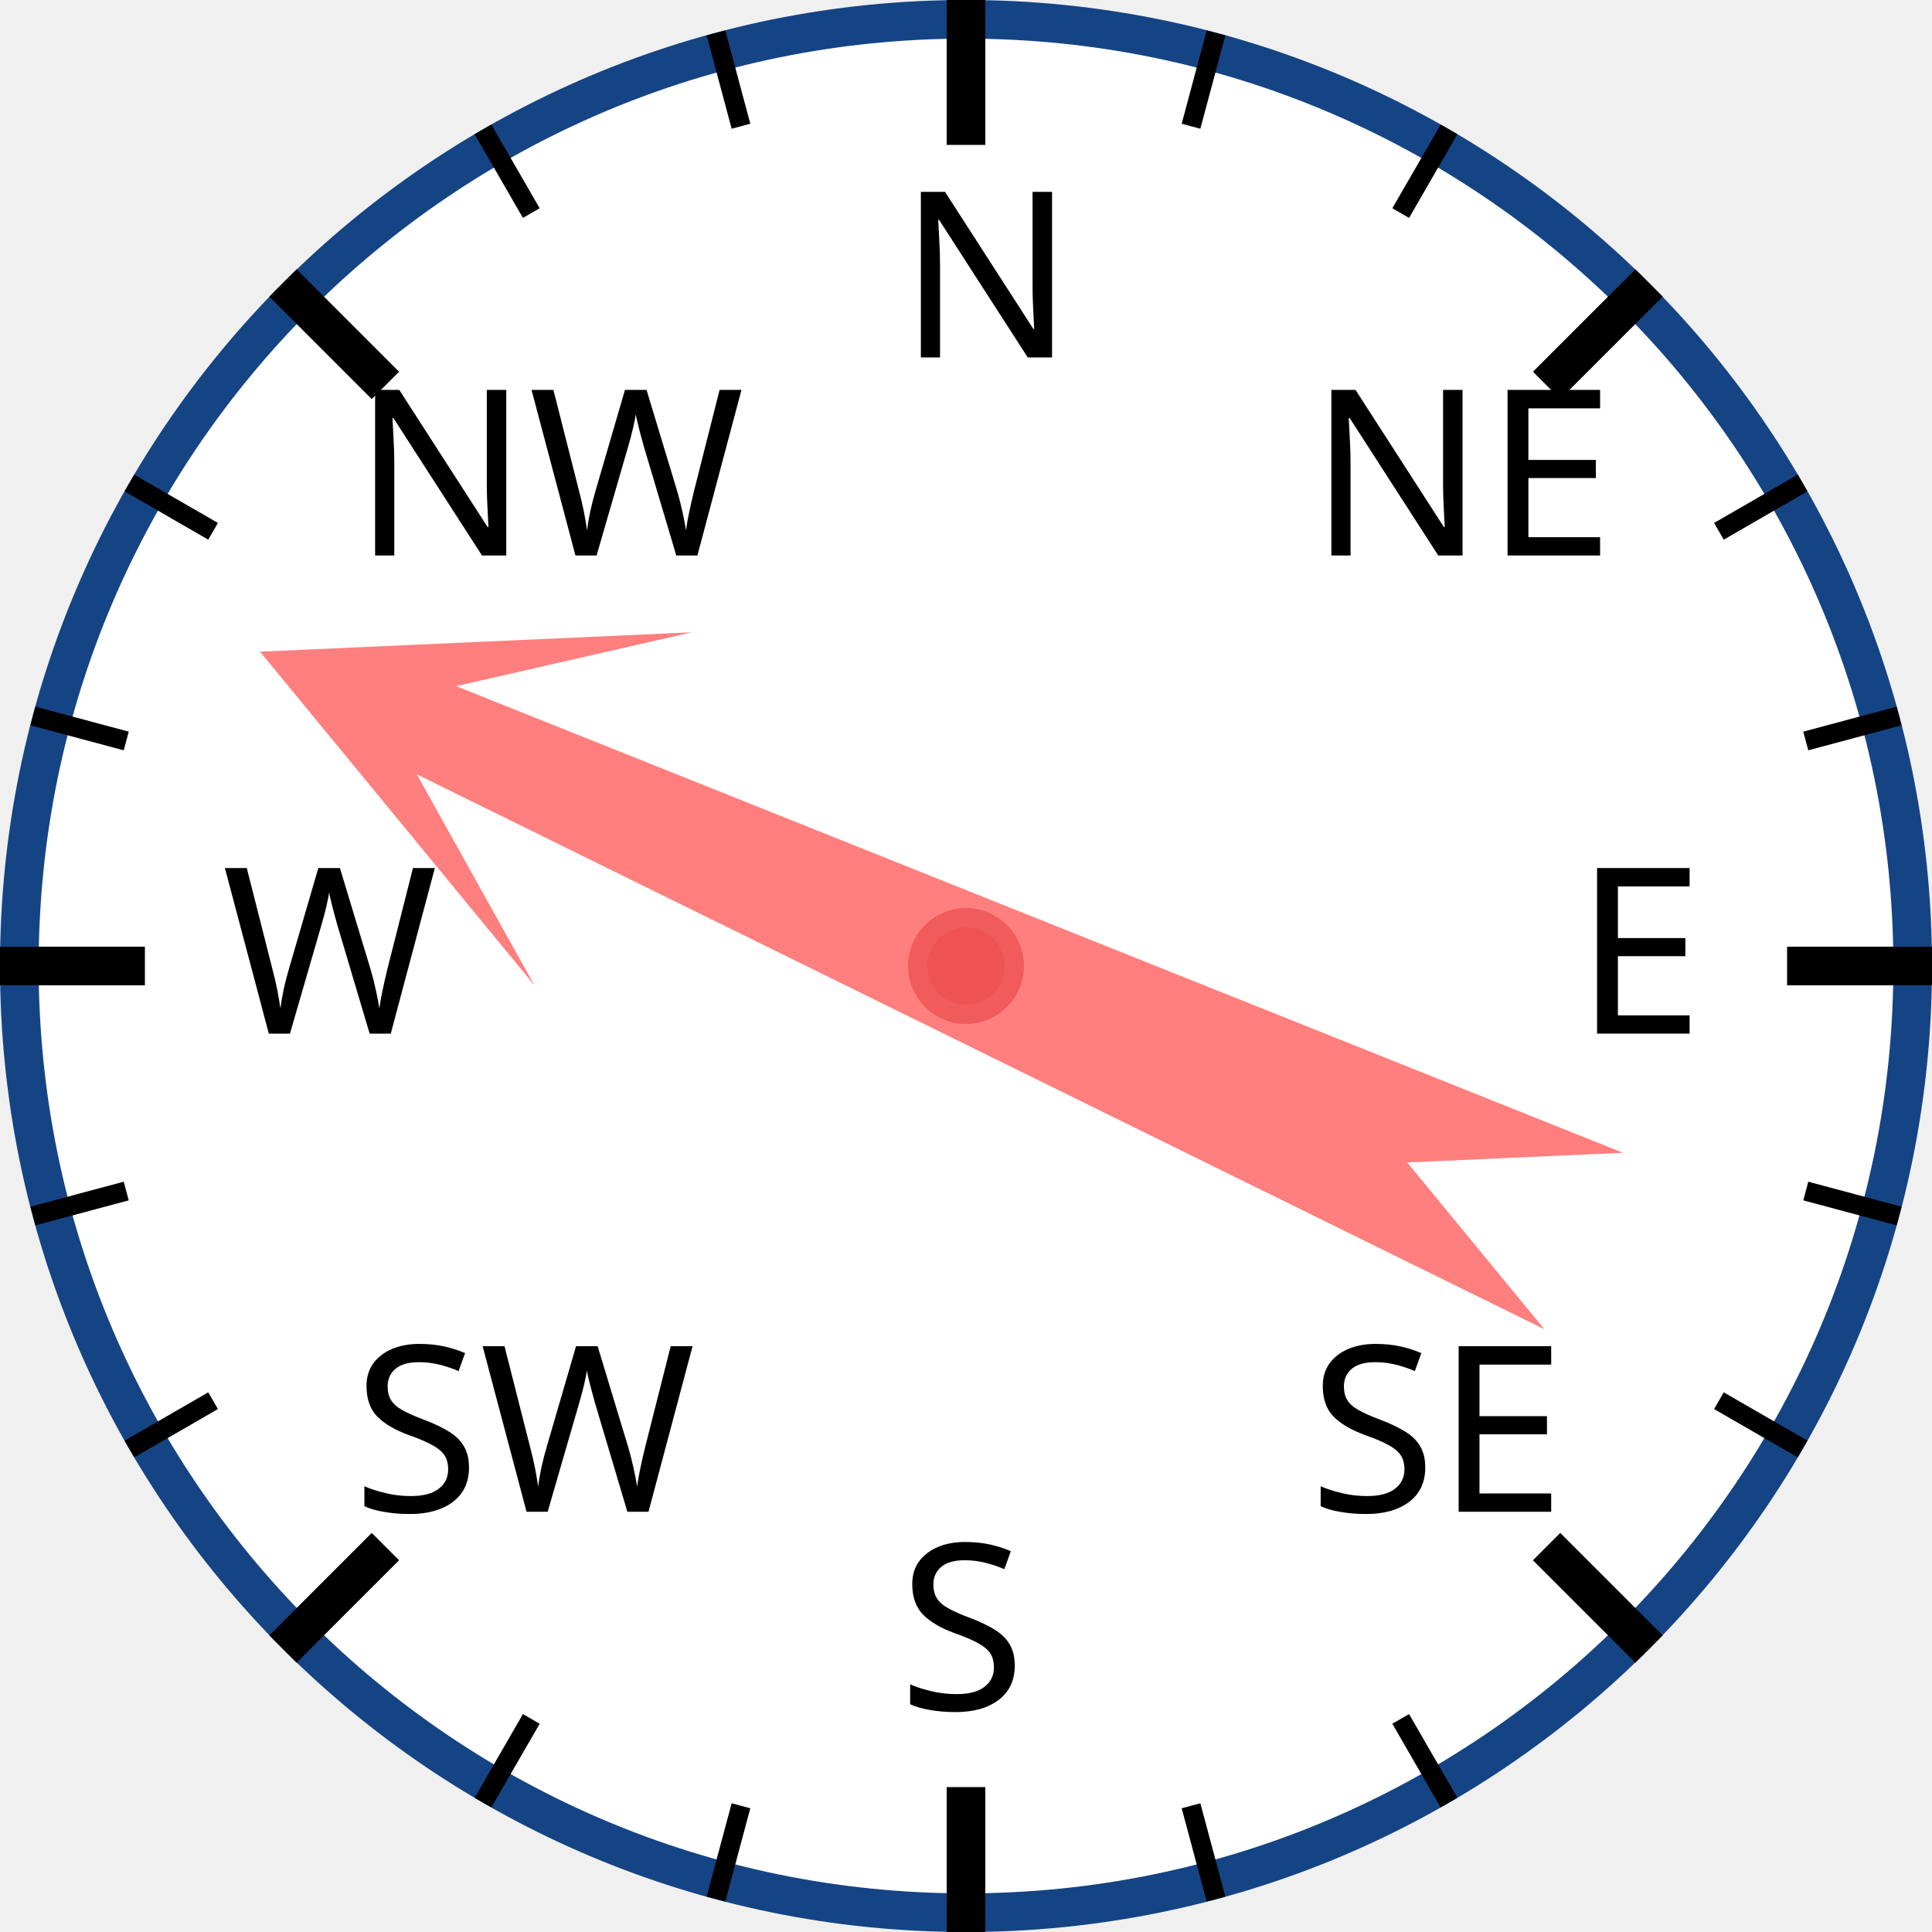
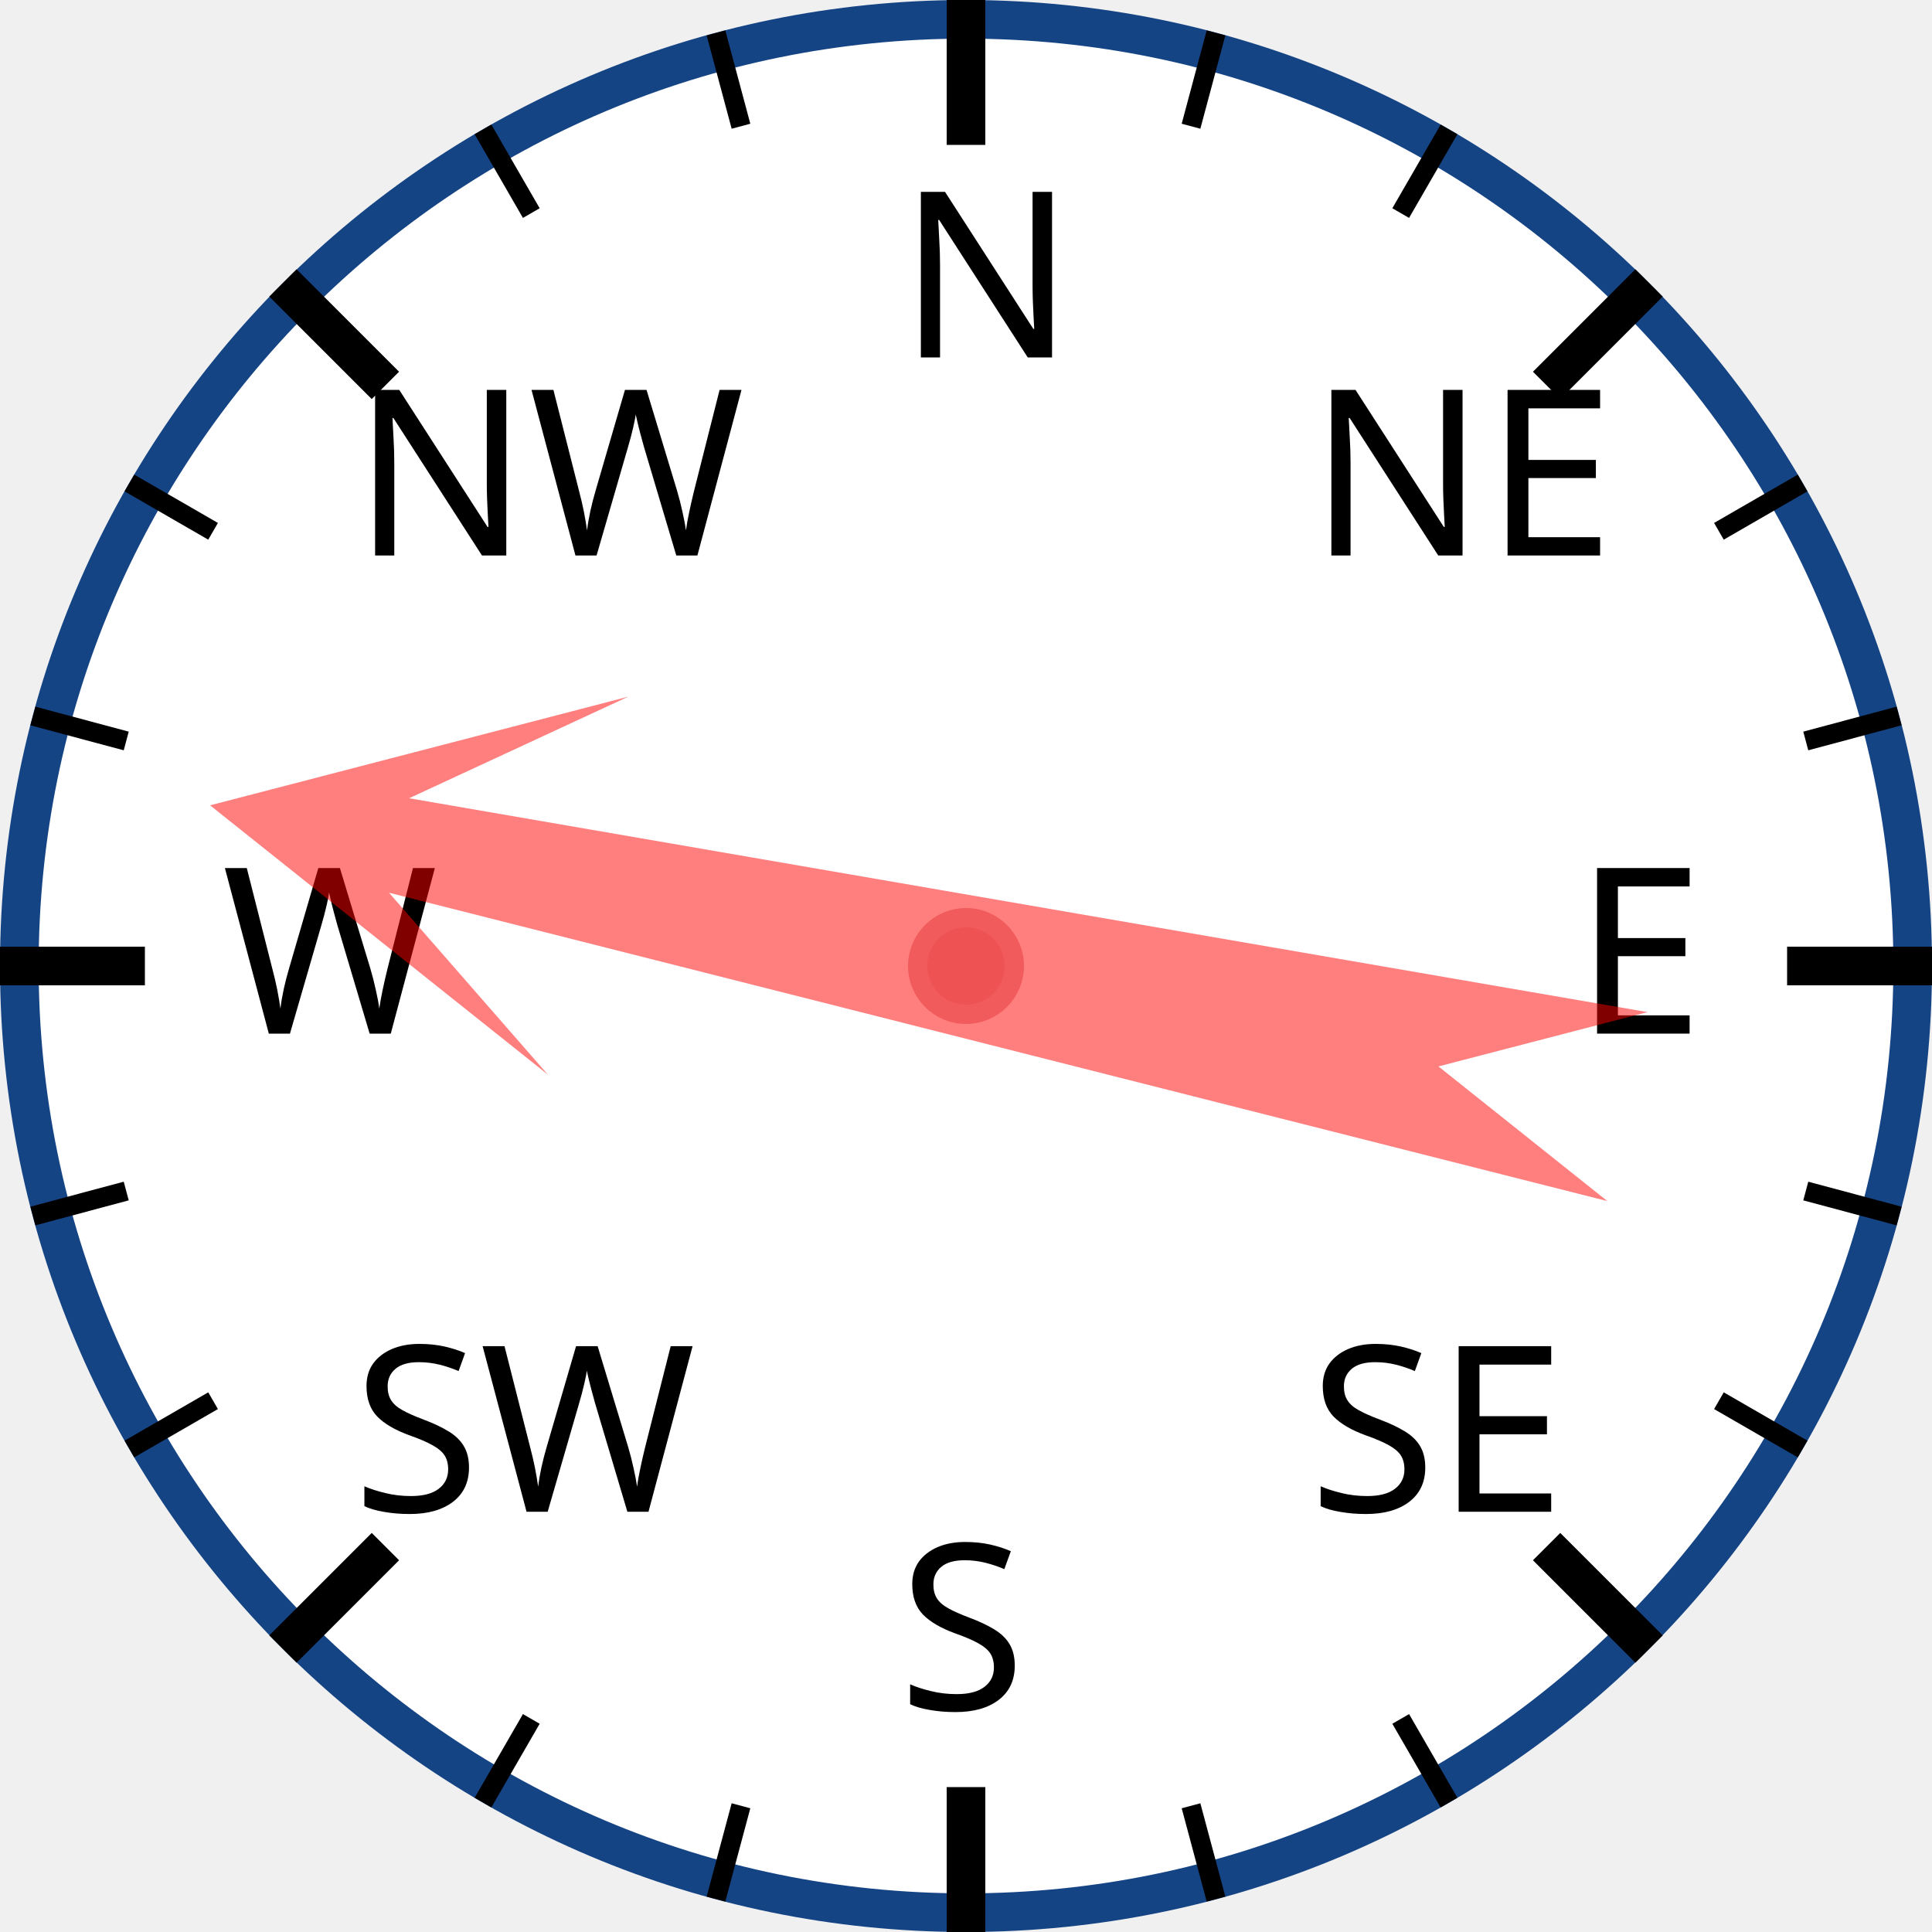
<svg xmlns="http://www.w3.org/2000/svg" width="120px" height="120px" viewBox="0 0 200 200">
  <circle cx="100" cy="100" r="98" style="fill: white; stroke: #154485; stroke-width: 4;" />
  <text x="93.0" y="37.0" style="font-family: sans-serif; font-size: 18pt;">N</text>
  <line x1="100.0" y1="0.0" x2="100.0" y2="15.0" style="stroke: black; stroke-width: 4;" />
  <line x1="74.118" y1="3.407" x2="76.706" y2="13.067" style="stroke: black; stroke-width: 2;" />
  <line x1="50" y1="13.397" x2="55" y2="22.058" style="stroke: black; stroke-width: 2;" />
  <text x="36.503" y="57.503" style="font-family: sans-serif; font-size: 18pt;">NW</text>
  <line x1="29.289" y1="29.289" x2="39.896" y2="39.896" style="stroke: black; stroke-width: 4;" />
  <line x1="13.397" y1="50" x2="22.058" y2="55" style="stroke: black; stroke-width: 2;" />
  <line x1="3.407" y1="74.118" x2="13.067" y2="76.706" style="stroke: black; stroke-width: 2;" />
  <text x="23.0" y="107.0" style="font-family: sans-serif; font-size: 18pt;">W</text>
  <line x1="0.0" y1="100.0" x2="15.0" y2="100.0" style="stroke: black; stroke-width: 4;" />
  <line x1="3.407" y1="125.882" x2="13.067" y2="123.294" style="stroke: black; stroke-width: 2;" />
  <line x1="13.397" y1="150" x2="22.058" y2="145" style="stroke: black; stroke-width: 2;" />
  <text x="36.503" y="156.497" style="font-family: sans-serif; font-size: 18pt;">SW</text>
  <line x1="29.289" y1="170.711" x2="39.896" y2="160.104" style="stroke: black; stroke-width: 4;" />
  <line x1="50" y1="186.603" x2="55" y2="177.942" style="stroke: black; stroke-width: 2;" />
  <line x1="74.118" y1="196.593" x2="76.706" y2="186.933" style="stroke: black; stroke-width: 2;" />
  <text x="93" y="177.0" style="font-family: sans-serif; font-size: 18pt;">S</text>
  <line x1="100" y1="200.0" x2="100" y2="185.0" style="stroke: black; stroke-width: 4;" />
  <line x1="125.882" y1="196.593" x2="123.294" y2="186.933" style="stroke: black; stroke-width: 2;" />
  <line x1="150.0" y1="186.603" x2="145.0" y2="177.942" style="stroke: black; stroke-width: 2;" />
  <text x="135.497" y="156.497" style="font-family: sans-serif; font-size: 18pt;">SE</text>
  <line x1="170.711" y1="170.711" x2="160.104" y2="160.104" style="stroke: black; stroke-width: 4;" />
  <line x1="186.603" y1="150" x2="177.942" y2="145" style="stroke: black; stroke-width: 2;" />
  <line x1="196.593" y1="125.882" x2="186.933" y2="123.294" style="stroke: black; stroke-width: 2;" />
  <text x="163.0" y="107" style="font-family: sans-serif; font-size: 18pt;">E</text>
  <line x1="200.0" y1="100" x2="185.0" y2="100" style="stroke: black; stroke-width: 4;" />
  <line x1="196.593" y1="74.118" x2="186.933" y2="76.706" style="stroke: black; stroke-width: 2;" />
  <line x1="186.603" y1="50" x2="177.942" y2="55" style="stroke: black; stroke-width: 2;" />
  <text x="135.497" y="57.503" style="font-family: sans-serif; font-size: 18pt;">NE</text>
  <line x1="170.711" y1="29.289" x2="160.104" y2="39.896" style="stroke: black; stroke-width: 4;" />
  <line x1="150" y1="13.397" x2="145" y2="22.058" style="stroke: black; stroke-width: 2;" />
  <line x1="125.882" y1="3.407" x2="123.294" y2="13.067" style="stroke: black; stroke-width: 2;" />
-   <polygon points="100 20 120 60 105 40 110 170 100 150 90 170 95 40 80 60" style="fill: red; fill-opacity: 0.5;" transform="rotate(294,100,100)" />
+   <polygon points="100 20 120 60 105 40 110 170 100 150 90 170 95 40 80 60" style="fill: red; fill-opacity: 0.5;" transform="rotate(282,100,100)" />
  <circle cx="100" cy="100" r="5" style="fill: #EE5252; stroke: #F25B5B; stroke-width: 2;" />
</svg>
